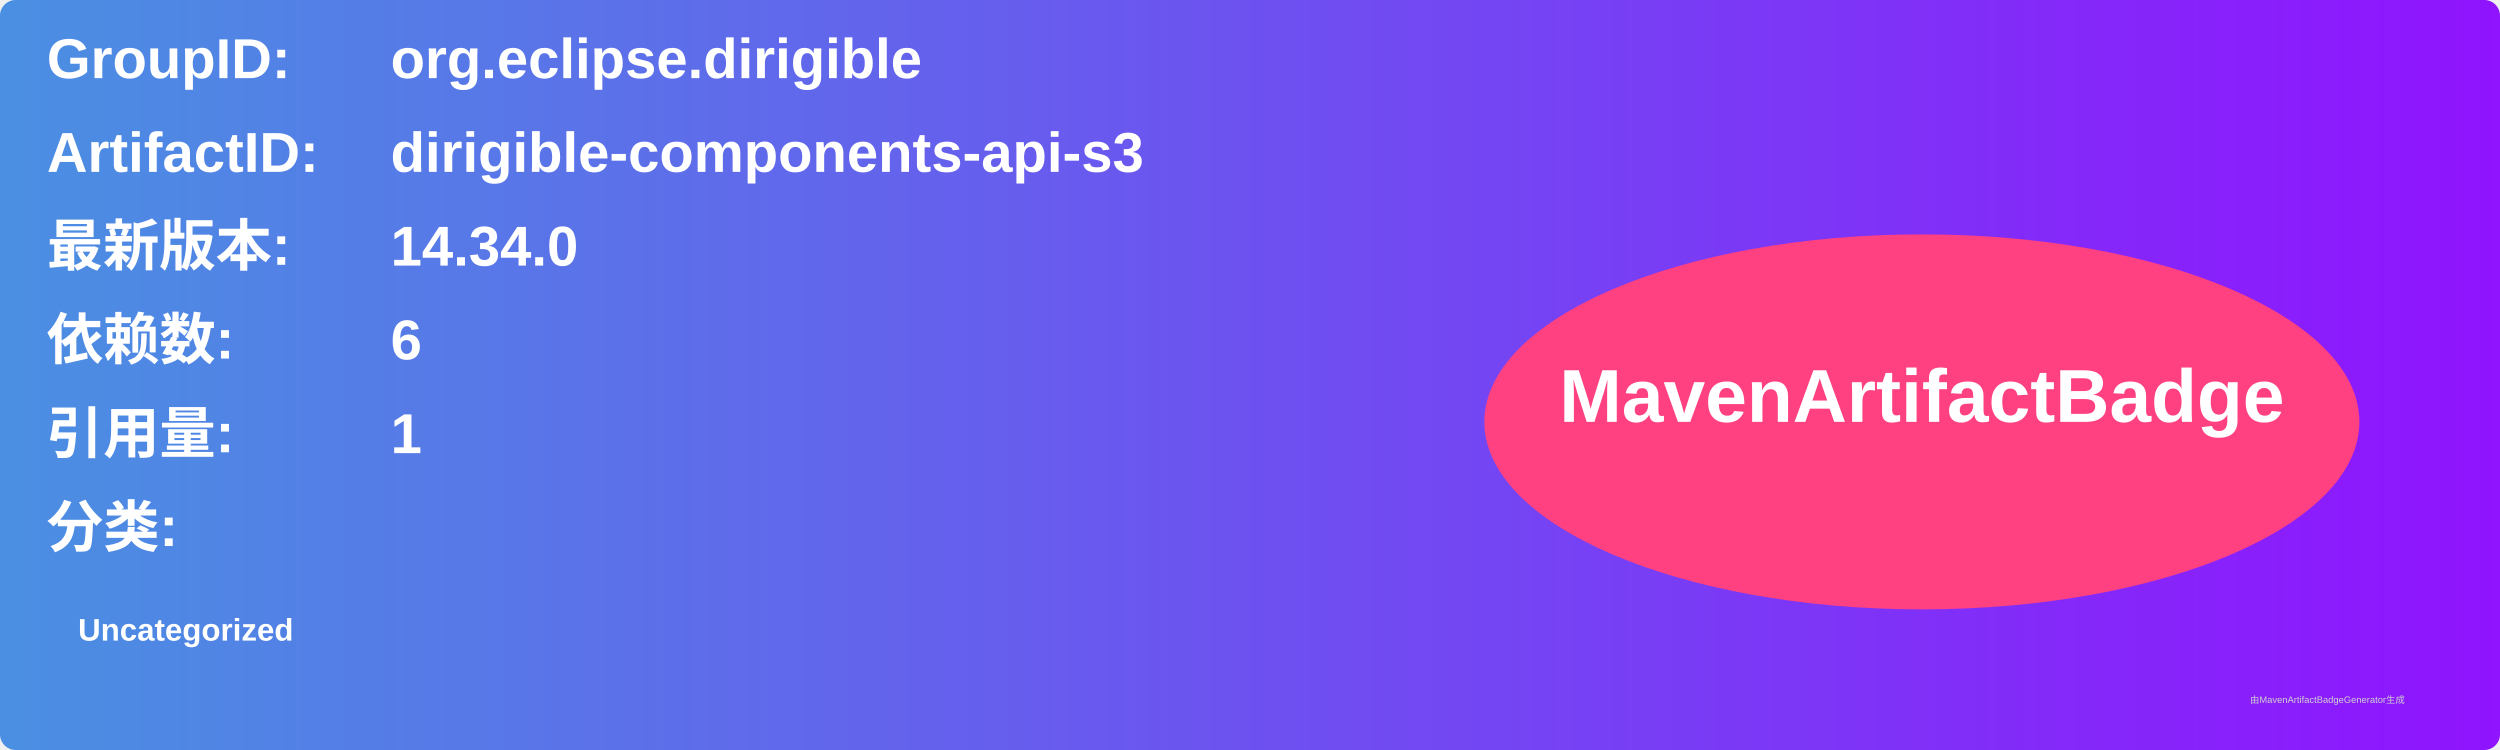
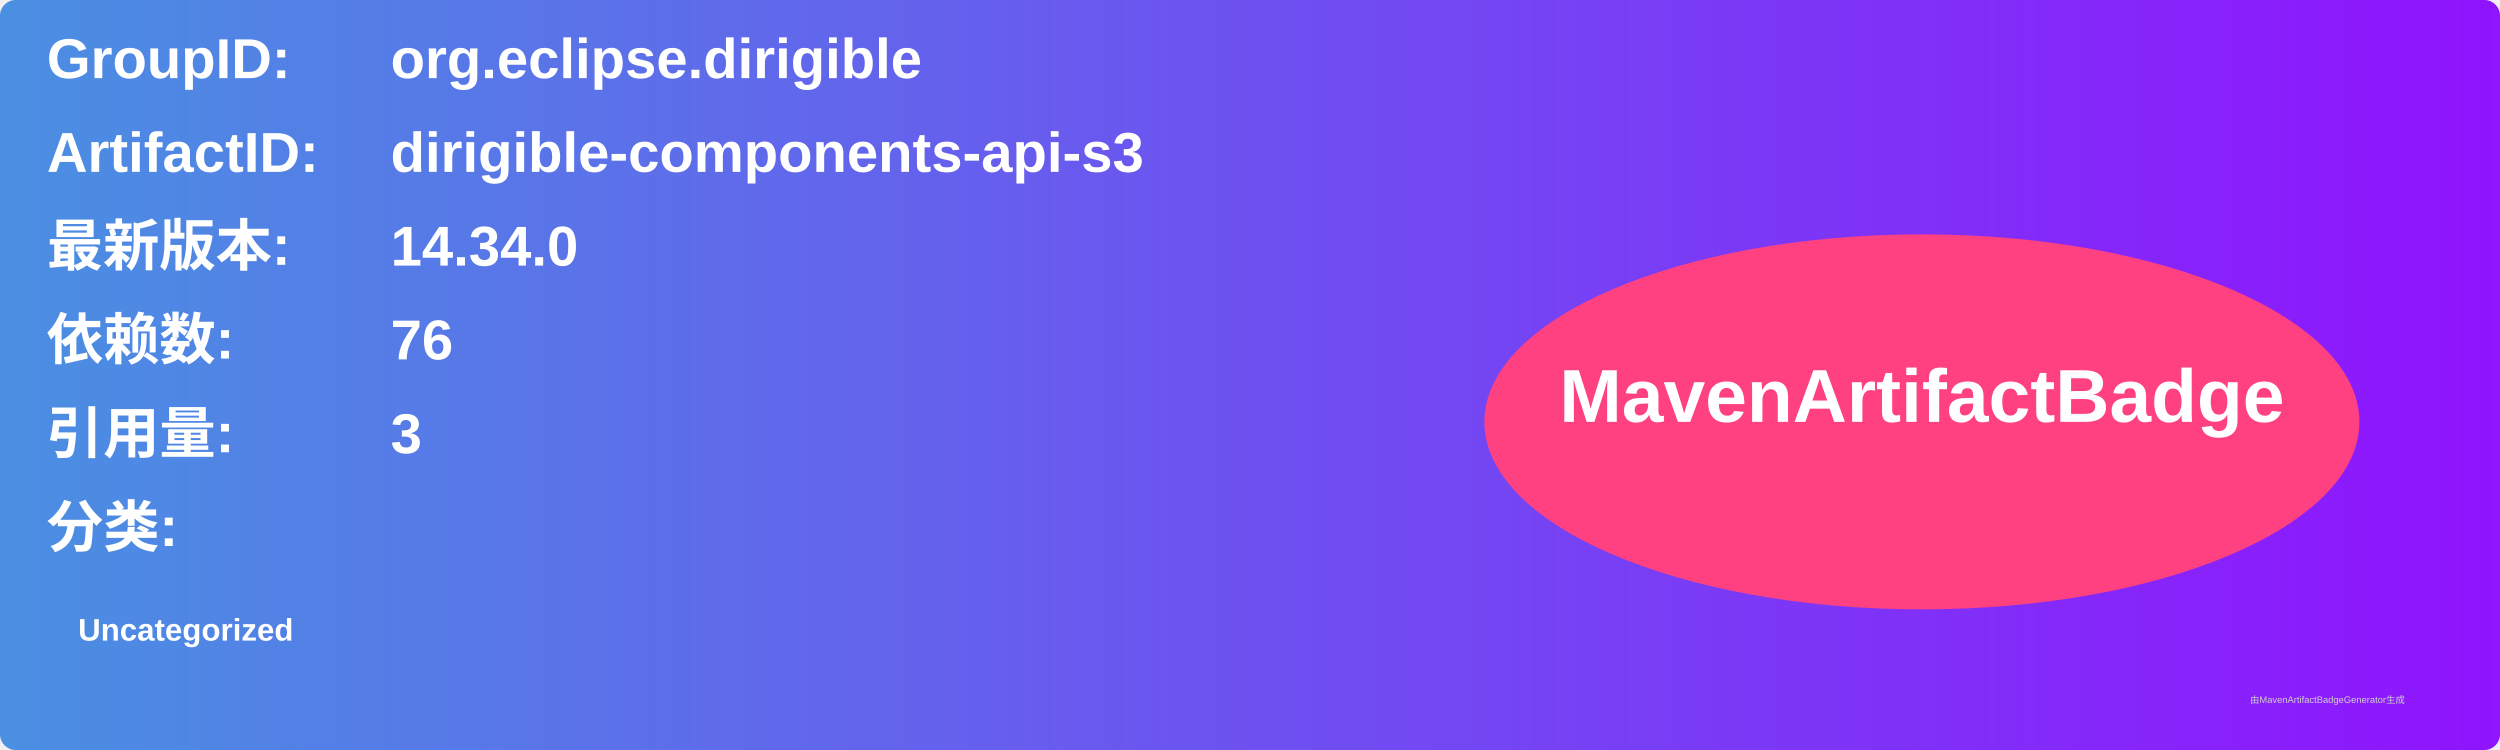
<svg xmlns="http://www.w3.org/2000/svg" width="800" height="240" viewBox="0 0 800 240">
  <linearGradient id="grad" x1="0%" y1="0%" x2="100%" y2="0%">
    <stop offset="0%" stop-color="#4a90e2" />
    <stop offset="100%" stop-color="#9013fe" />
  </linearGradient>
  <rect width="100%" height="100%" rx="5" ry="5" fill="url(#grad)" />
  <g transform="translate(15, 15)">
    <text x="0" y="10" font-family="Arial" font-size="18" fill="white" font-weight="bold" width="260">GroupID:</text>
    <text x="110" y="10" font-family="Arial" font-size="18" fill="white" font-weight="bold" width="460">org.eclipse.dirigible</text>
    <text x="0" y="40" font-family="Arial" font-size="18" fill="white" font-weight="bold" width="260">ArtifactID:</text>
    <text x="110" y="40" font-family="Arial" font-size="18" fill="white" font-weight="bold" width="460">dirigible-components-api-s3</text>
    <text x="0" y="70" font-family="Arial" font-size="18" fill="white" font-weight="bold">最新版本:</text>
    <text x="110" y="70" font-family="Arial" font-size="18" fill="white" font-weight="bold">
      <tspan font-weight="bold">14.34.0</tspan>
    </text>
    <text x="0" y="100" font-family="Arial" font-size="18" fill="white" font-weight="bold">依赖数: </text>
    <text x="110" y="100" font-family="Arial" font-size="18" fill="white">
-       <tspan font-weight="bold">6</tspan>
+       <tspan font-weight="bold">76</tspan>
    </text>
    <text x="0" y="130" font-family="Arial" font-size="18" fill="white" font-weight="bold">引用量: </text>
    <text x="110" y="130" font-family="Arial" font-size="18" fill="white">
-       <tspan font-weight="bold">1</tspan>
+       <tspan font-weight="bold">3</tspan>
    </text>
    <text x="0" y="160" font-family="Arial" font-size="18" fill="white" font-weight="bold">分类:</text>
    <text x="10" y="190" font-family="Arial" font-size="10" fill="white">
      <tspan font-weight="bold">Uncategorized</tspan>
    </text>
    <ellipse cx="600" cy="120" rx="140" ry="60" fill="#ff4081" />
    <text x="600" y="120" text-anchor="middle" font-family="Arial" font-size="24" fill="white" font-weight="bold">MavenArtifactBadge</text>
  </g>
  <text x="720" y="225" font-family="Arial" font-size="3" fill="#d0d0d0">由MavenArtifactBadgeGenerator生成</text>
</svg>
